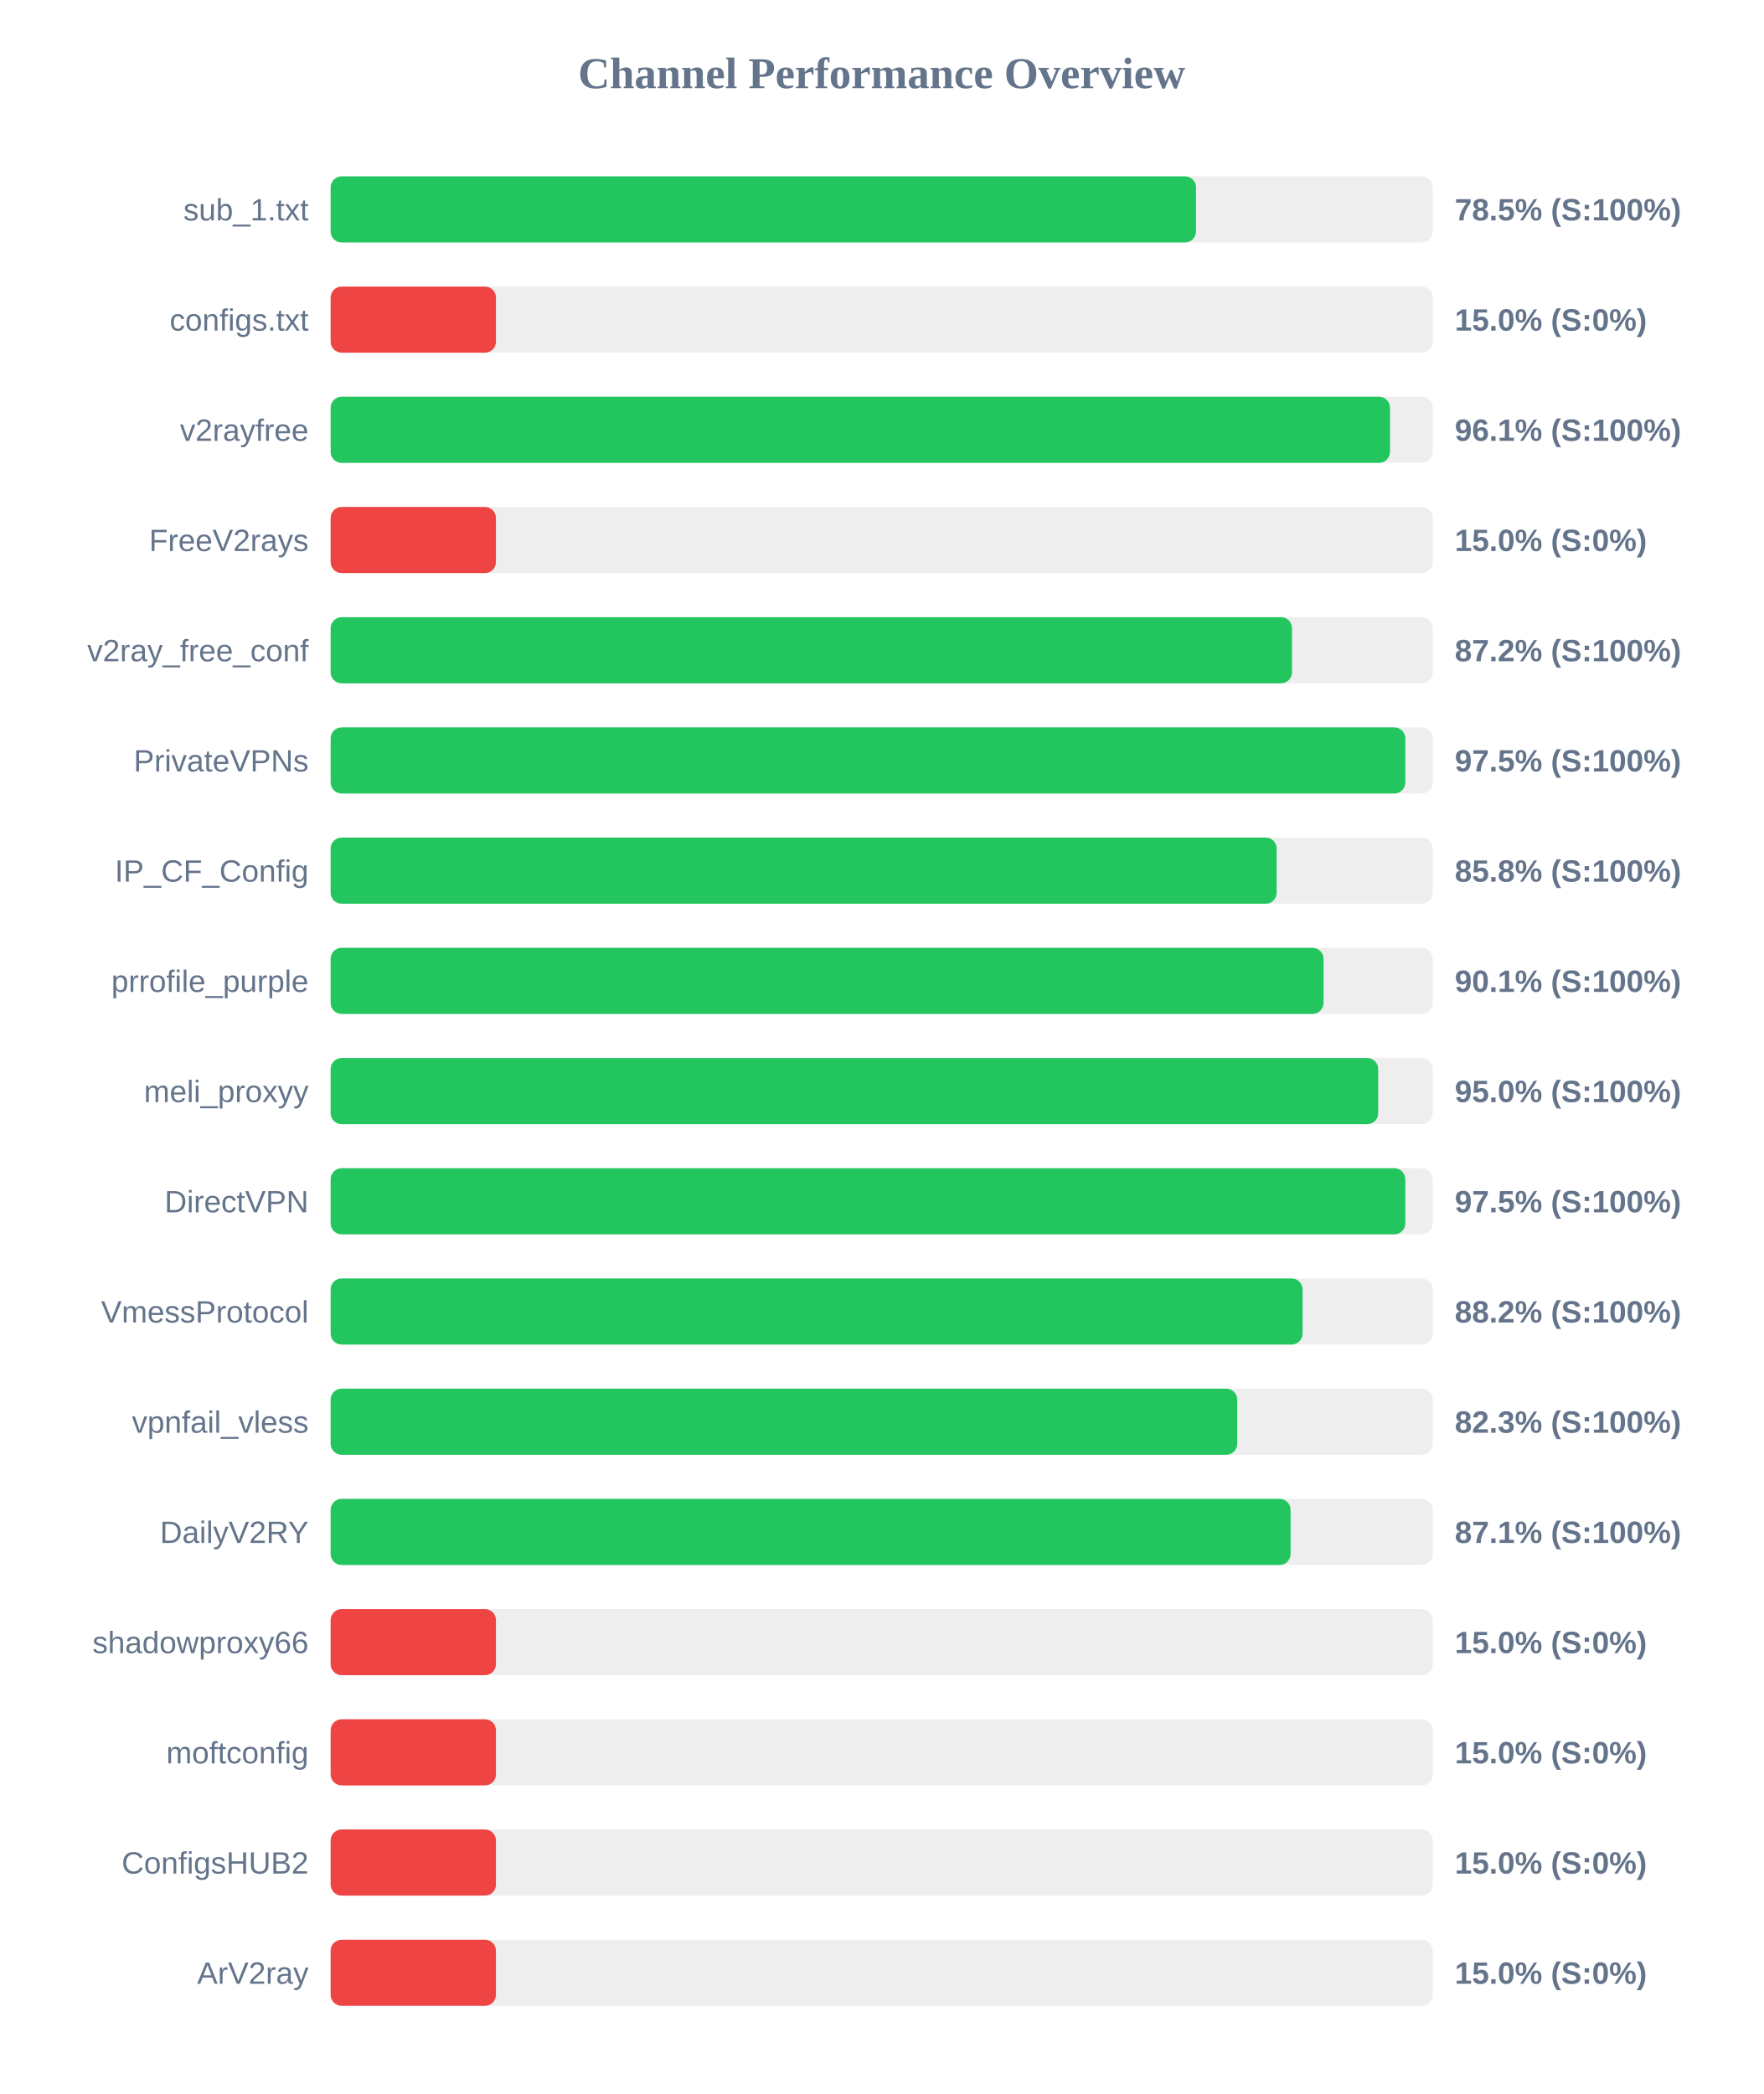
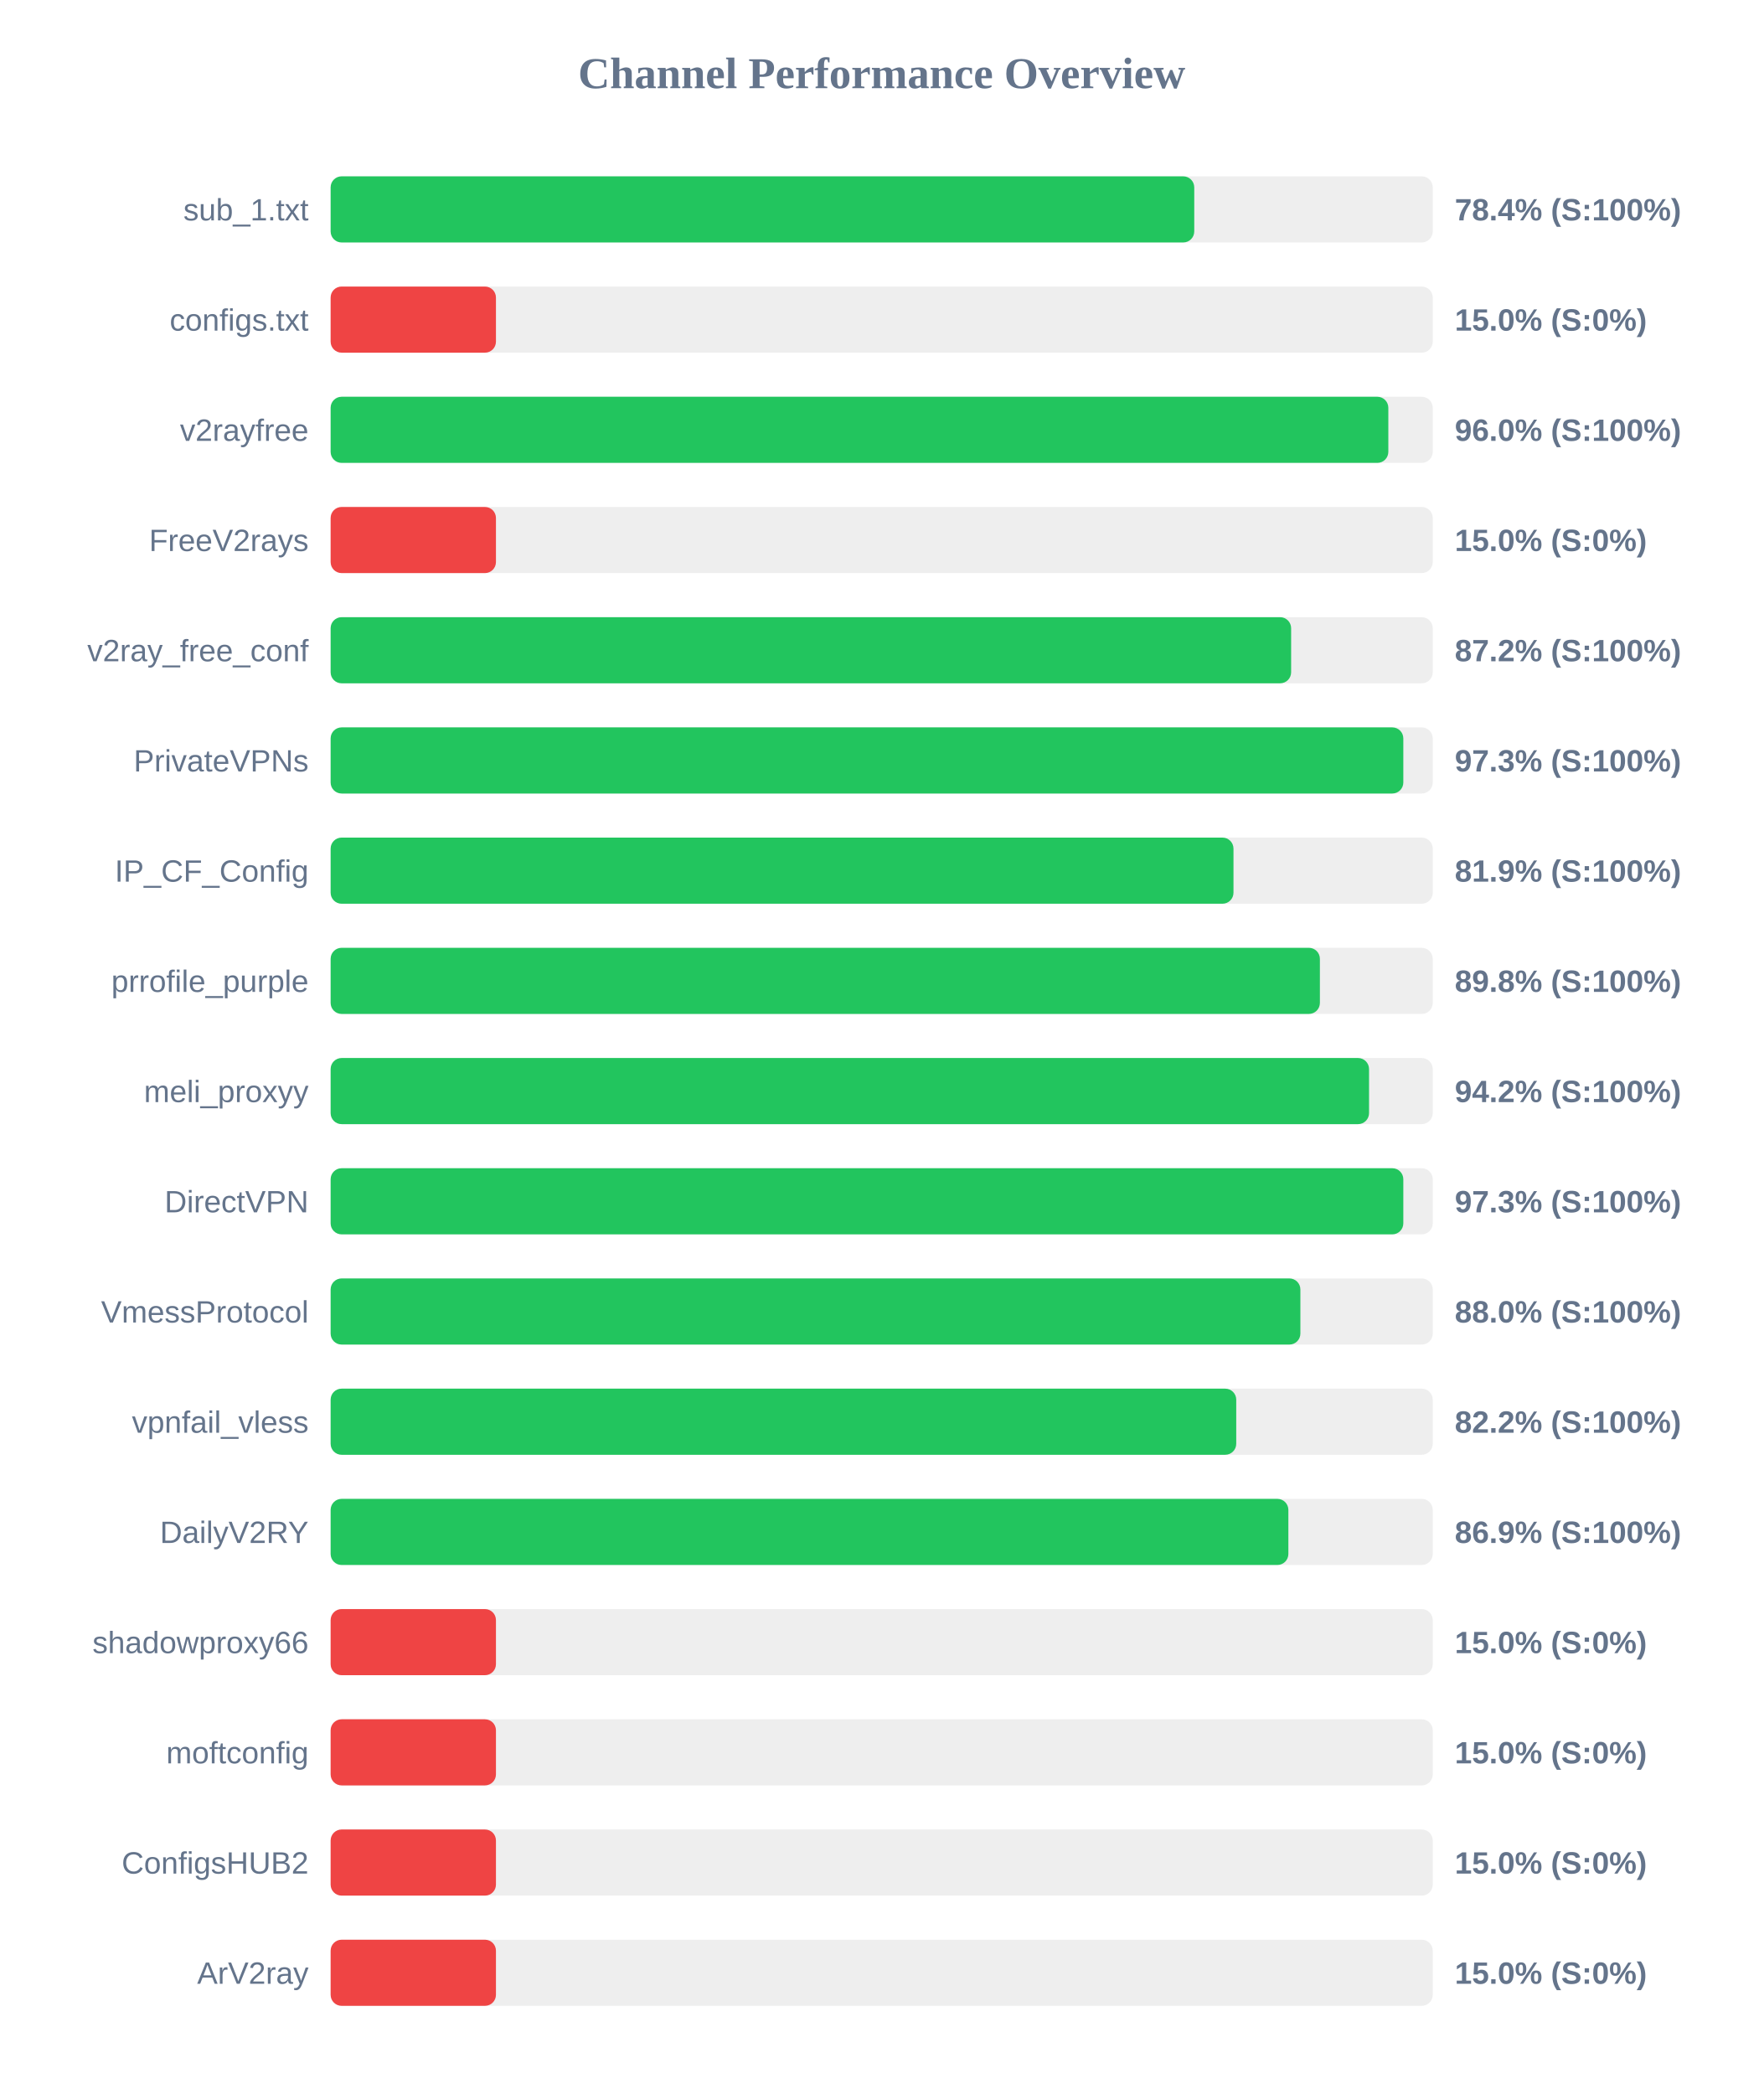
<svg xmlns="http://www.w3.org/2000/svg" width="800" height="950" version="1.1">
  <style>
        .row { font: 14px Arial; fill: #64748b; }
        .score { font: bold 14px Arial; fill: #64748b; }
    </style>
  <text x="400" y="40" text-anchor="middle" font-size="20px" font-weight="bold" fill="#64748b">Channel Performance Overview</text>
  <rect x="150" y="80" width="500" height="30" fill="#eee" rx="5" />
-   <rect x="150" y="80" width="392.6" height="30" fill="#22c55e" rx="5" />
+   <rect x="150" y="80" width="391.8" height="30" fill="#22c55e" rx="5" />
  <text x="140" y="100" text-anchor="end" class="row">sub_1.txt</text>
-   <text x="660" y="100" text-anchor="start" class="score">78.5% (S:100%)</text>
+   <text x="660" y="100" text-anchor="start" class="score">78.4% (S:100%)</text>
  <rect x="150" y="130" width="500" height="30" fill="#eee" rx="5" />
  <rect x="150" y="130" width="75.0" height="30" fill="#ef4444" rx="5" />
  <text x="140" y="150" text-anchor="end" class="row">configs.txt</text>
  <text x="660" y="150" text-anchor="start" class="score">15.0% (S:0%)</text>
  <rect x="150" y="180" width="500" height="30" fill="#eee" rx="5" />
-   <rect x="150" y="180" width="480.6" height="30" fill="#22c55e" rx="5" />
+   <rect x="150" y="180" width="479.85" height="30" fill="#22c55e" rx="5" />
  <text x="140" y="200" text-anchor="end" class="row">v2rayfree</text>
-   <text x="660" y="200" text-anchor="start" class="score">96.1% (S:100%)</text>
+   <text x="660" y="200" text-anchor="start" class="score">96.0% (S:100%)</text>
  <rect x="150" y="230" width="500" height="30" fill="#eee" rx="5" />
  <rect x="150" y="230" width="75.0" height="30" fill="#ef4444" rx="5" />
  <text x="140" y="250" text-anchor="end" class="row">FreeV2rays</text>
  <text x="660" y="250" text-anchor="start" class="score">15.0% (S:0%)</text>
  <rect x="150" y="280" width="500" height="30" fill="#eee" rx="5" />
-   <rect x="150" y="280" width="436.15" height="30" fill="#22c55e" rx="5" />
+   <rect x="150" y="280" width="435.75" height="30" fill="#22c55e" rx="5" />
  <text x="140" y="300" text-anchor="end" class="row">v2ray_free_conf</text>
  <text x="660" y="300" text-anchor="start" class="score">87.2% (S:100%)</text>
  <rect x="150" y="330" width="500" height="30" fill="#eee" rx="5" />
-   <rect x="150" y="330" width="487.55" height="30" fill="#22c55e" rx="5" />
+   <rect x="150" y="330" width="486.65" height="30" fill="#22c55e" rx="5" />
  <text x="140" y="350" text-anchor="end" class="row">PrivateVPNs</text>
-   <text x="660" y="350" text-anchor="start" class="score">97.5% (S:100%)</text>
+   <text x="660" y="350" text-anchor="start" class="score">97.3% (S:100%)</text>
  <rect x="150" y="380" width="500" height="30" fill="#eee" rx="5" />
-   <rect x="150" y="380" width="429.2" height="30" fill="#22c55e" rx="5" />
+   <rect x="150" y="380" width="409.6" height="30" fill="#22c55e" rx="5" />
  <text x="140" y="400" text-anchor="end" class="row">IP_CF_Config</text>
-   <text x="660" y="400" text-anchor="start" class="score">85.8% (S:100%)</text>
+   <text x="660" y="400" text-anchor="start" class="score">81.9% (S:100%)</text>
  <rect x="150" y="430" width="500" height="30" fill="#eee" rx="5" />
-   <rect x="150" y="430" width="450.45" height="30" fill="#22c55e" rx="5" />
+   <rect x="150" y="430" width="448.8" height="30" fill="#22c55e" rx="5" />
  <text x="140" y="450" text-anchor="end" class="row">prrofile_purple</text>
-   <text x="660" y="450" text-anchor="start" class="score">90.1% (S:100%)</text>
+   <text x="660" y="450" text-anchor="start" class="score">89.8% (S:100%)</text>
  <rect x="150" y="480" width="500" height="30" fill="#eee" rx="5" />
-   <rect x="150" y="480" width="475.25" height="30" fill="#22c55e" rx="5" />
+   <rect x="150" y="480" width="471.1" height="30" fill="#22c55e" rx="5" />
  <text x="140" y="500" text-anchor="end" class="row">meli_proxyy</text>
-   <text x="660" y="500" text-anchor="start" class="score">95.0% (S:100%)</text>
+   <text x="660" y="500" text-anchor="start" class="score">94.2% (S:100%)</text>
  <rect x="150" y="530" width="500" height="30" fill="#eee" rx="5" />
-   <rect x="150" y="530" width="487.55" height="30" fill="#22c55e" rx="5" />
+   <rect x="150" y="530" width="486.65" height="30" fill="#22c55e" rx="5" />
  <text x="140" y="550" text-anchor="end" class="row">DirectVPN</text>
-   <text x="660" y="550" text-anchor="start" class="score">97.5% (S:100%)</text>
+   <text x="660" y="550" text-anchor="start" class="score">97.3% (S:100%)</text>
  <rect x="150" y="580" width="500" height="30" fill="#eee" rx="5" />
-   <rect x="150" y="580" width="440.95" height="30" fill="#22c55e" rx="5" />
+   <rect x="150" y="580" width="439.95" height="30" fill="#22c55e" rx="5" />
  <text x="140" y="600" text-anchor="end" class="row">VmessProtocol</text>
-   <text x="660" y="600" text-anchor="start" class="score">88.2% (S:100%)</text>
+   <text x="660" y="600" text-anchor="start" class="score">88.0% (S:100%)</text>
  <rect x="150" y="630" width="500" height="30" fill="#eee" rx="5" />
-   <rect x="150" y="630" width="411.3" height="30" fill="#22c55e" rx="5" />
+   <rect x="150" y="630" width="410.85" height="30" fill="#22c55e" rx="5" />
  <text x="140" y="650" text-anchor="end" class="row">vpnfail_vless</text>
-   <text x="660" y="650" text-anchor="start" class="score">82.3% (S:100%)</text>
+   <text x="660" y="650" text-anchor="start" class="score">82.2% (S:100%)</text>
  <rect x="150" y="680" width="500" height="30" fill="#eee" rx="5" />
-   <rect x="150" y="680" width="435.5" height="30" fill="#22c55e" rx="5" />
+   <rect x="150" y="680" width="434.5" height="30" fill="#22c55e" rx="5" />
  <text x="140" y="700" text-anchor="end" class="row">DailyV2RY</text>
-   <text x="660" y="700" text-anchor="start" class="score">87.1% (S:100%)</text>
+   <text x="660" y="700" text-anchor="start" class="score">86.9% (S:100%)</text>
  <rect x="150" y="730" width="500" height="30" fill="#eee" rx="5" />
  <rect x="150" y="730" width="75.0" height="30" fill="#ef4444" rx="5" />
  <text x="140" y="750" text-anchor="end" class="row">shadowproxy66</text>
  <text x="660" y="750" text-anchor="start" class="score">15.0% (S:0%)</text>
  <rect x="150" y="780" width="500" height="30" fill="#eee" rx="5" />
  <rect x="150" y="780" width="75.0" height="30" fill="#ef4444" rx="5" />
  <text x="140" y="800" text-anchor="end" class="row">moftconfig</text>
  <text x="660" y="800" text-anchor="start" class="score">15.0% (S:0%)</text>
  <rect x="150" y="830" width="500" height="30" fill="#eee" rx="5" />
  <rect x="150" y="830" width="75.0" height="30" fill="#ef4444" rx="5" />
  <text x="140" y="850" text-anchor="end" class="row">ConfigsHUB2</text>
  <text x="660" y="850" text-anchor="start" class="score">15.0% (S:0%)</text>
  <rect x="150" y="880" width="500" height="30" fill="#eee" rx="5" />
  <rect x="150" y="880" width="75.0" height="30" fill="#ef4444" rx="5" />
  <text x="140" y="900" text-anchor="end" class="row">ArV2ray</text>
  <text x="660" y="900" text-anchor="start" class="score">15.0% (S:0%)</text>
</svg>
